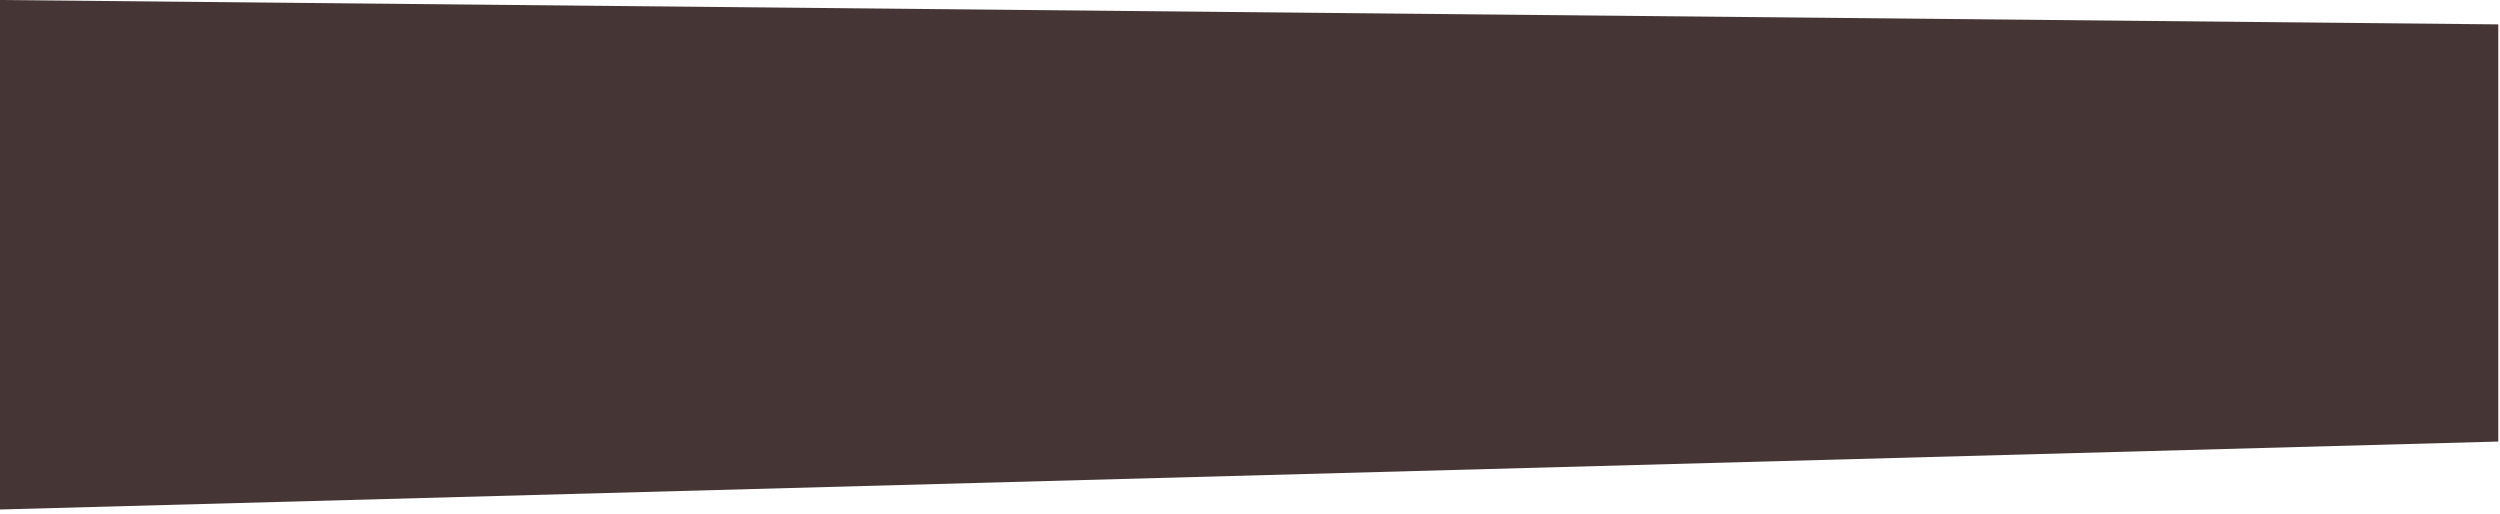
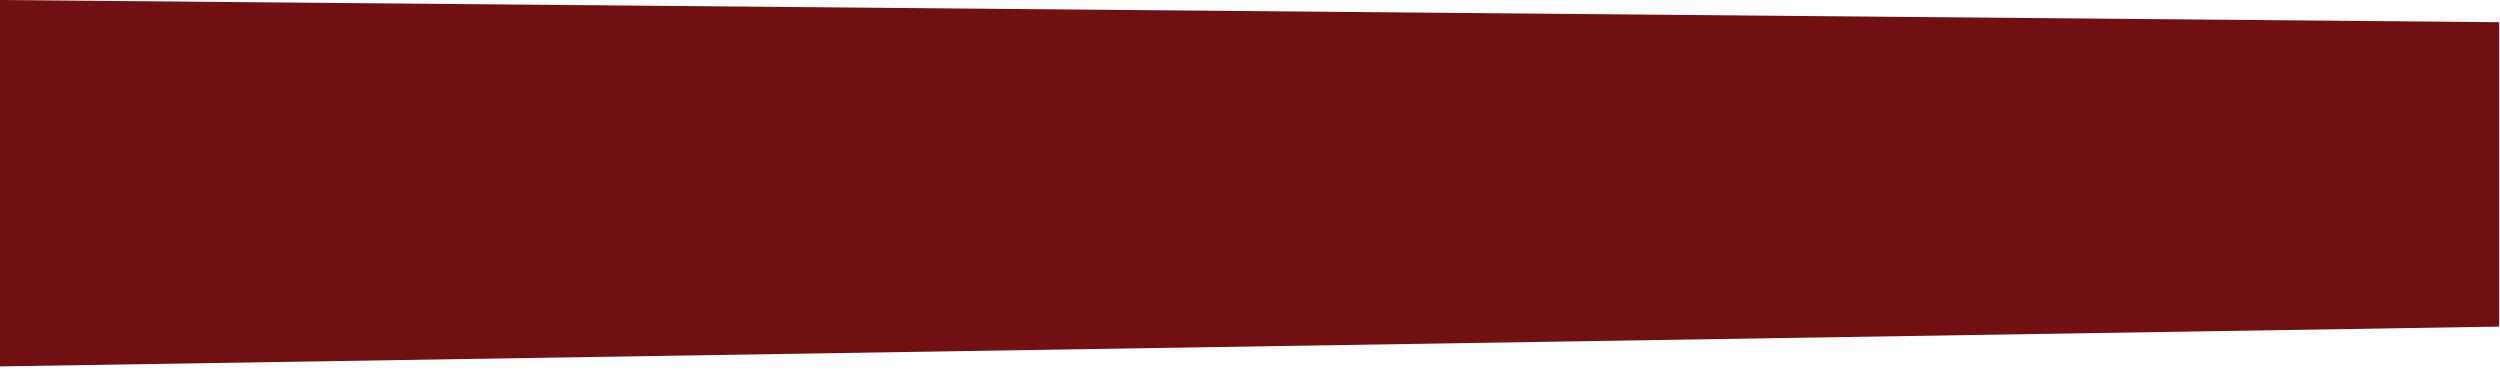
- <svg xmlns="http://www.w3.org/2000/svg" width="482" height="99" viewBox="0 0 482 99" fill="none">
-   <path d="M481.67 4.7V85.13L0 98.23V0L481.67 4.7Z" fill="#453635" />
+ <svg xmlns="http://www.w3.org/2000/svg" width="718" height="106" viewBox="0 0 718 106" fill="none">
+   <path d="M717.75 6.38V93.8L0 105.23V-0L717.75 6.38Z" fill="#701012" />
</svg>
